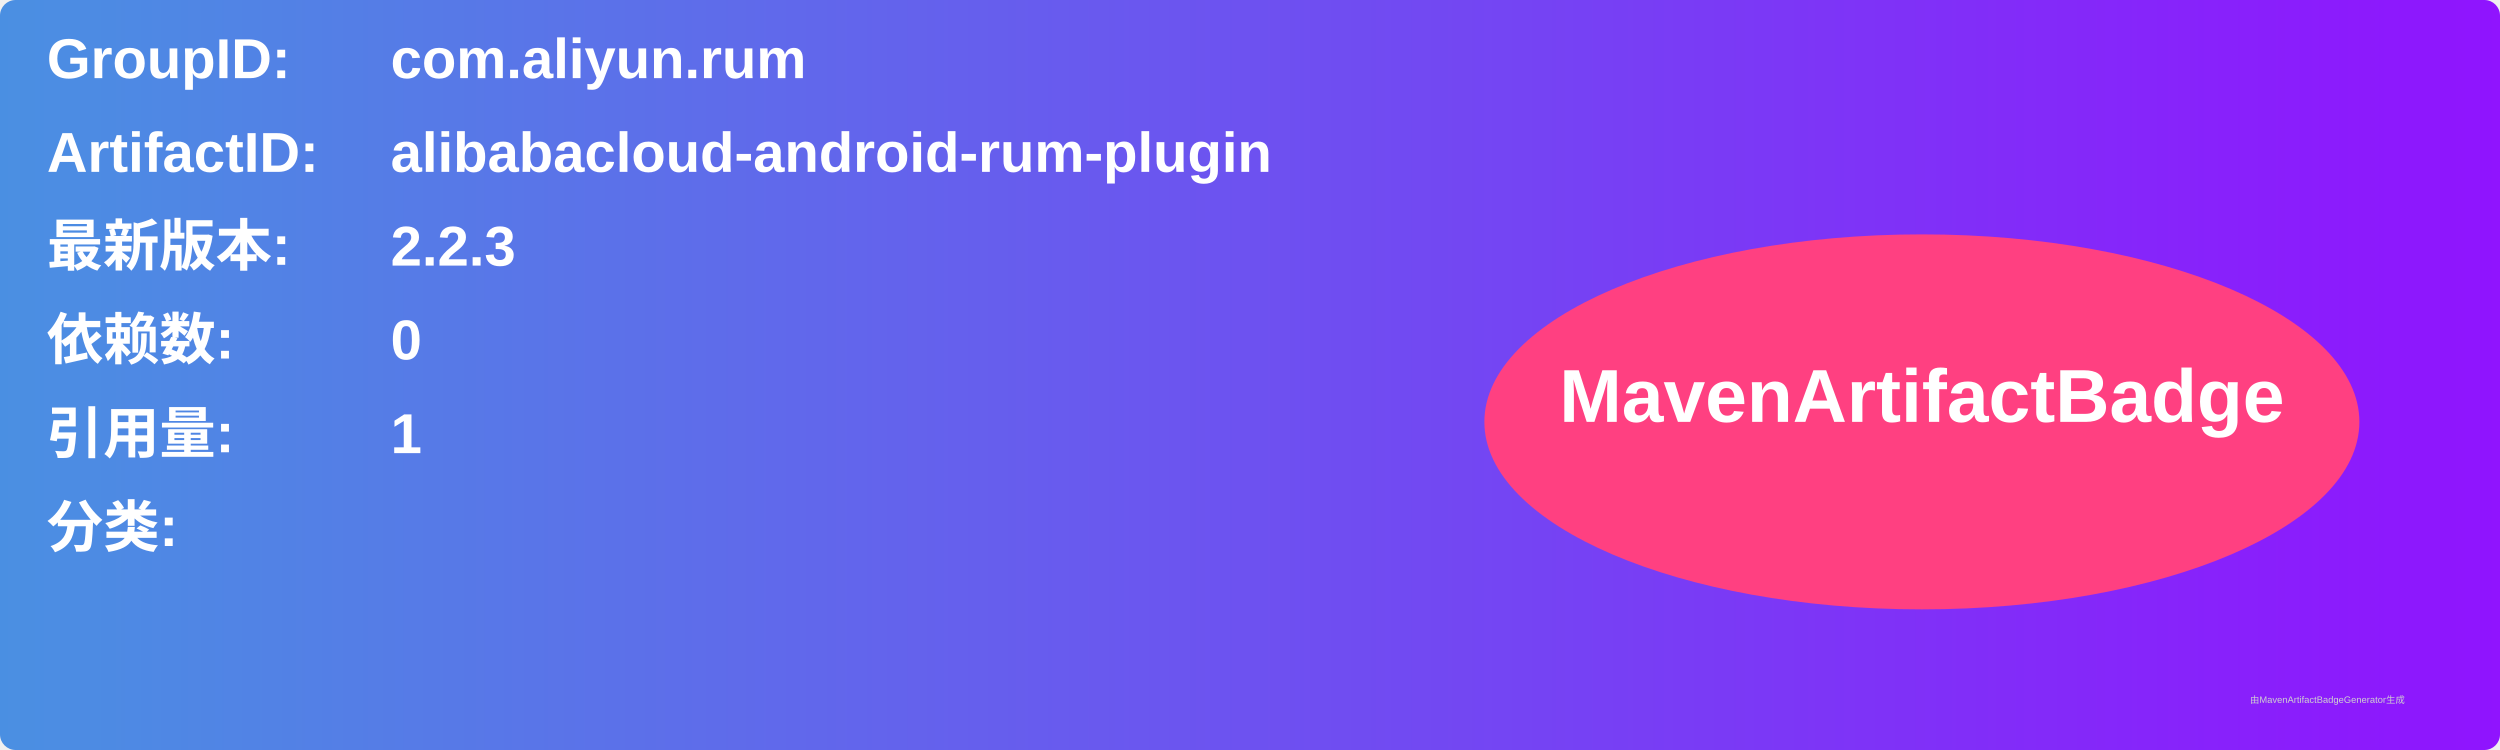
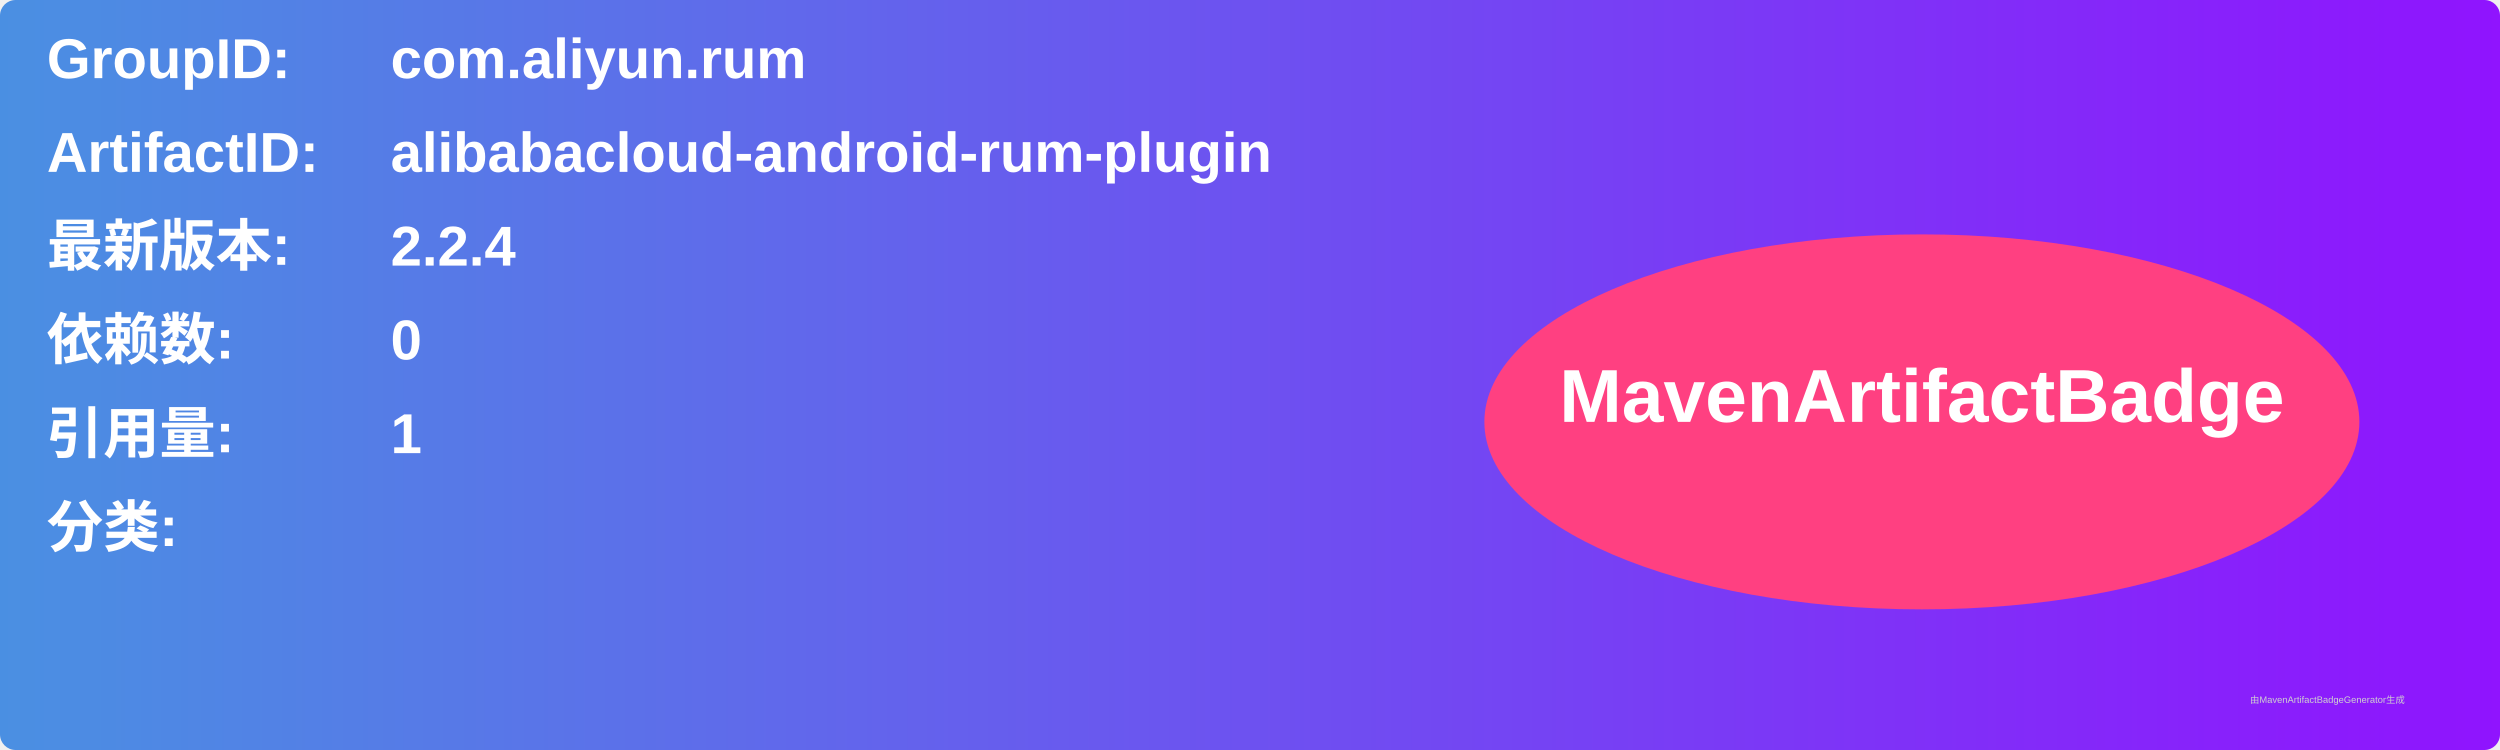
<svg xmlns="http://www.w3.org/2000/svg" width="800" height="240" viewBox="0 0 800 240">
  <linearGradient id="grad" x1="0%" y1="0%" x2="100%" y2="0%">
    <stop offset="0%" stop-color="#4a90e2" />
    <stop offset="100%" stop-color="#9013fe" />
  </linearGradient>
  <rect width="100%" height="100%" rx="5" ry="5" fill="url(#grad)" />
  <g transform="translate(15, 15)">
    <text x="0" y="10" font-family="Arial" font-size="18" fill="white" font-weight="bold" width="260">GroupID:</text>
    <text x="110" y="10" font-family="Arial" font-size="18" fill="white" font-weight="bold" width="460">com.aliyun.rum</text>
    <text x="0" y="40" font-family="Arial" font-size="18" fill="white" font-weight="bold" width="260">ArtifactID:</text>
    <text x="110" y="40" font-family="Arial" font-size="18" fill="white" font-weight="bold" width="460">alibabacloud-android-rum-plugin</text>
    <text x="0" y="70" font-family="Arial" font-size="18" fill="white" font-weight="bold">最新版本:</text>
    <text x="110" y="70" font-family="Arial" font-size="18" fill="white" font-weight="bold">
-       <tspan font-weight="bold">2.2.3</tspan>
+       <tspan font-weight="bold">2.2.4</tspan>
    </text>
    <text x="0" y="100" font-family="Arial" font-size="18" fill="white" font-weight="bold">依赖数: </text>
    <text x="110" y="100" font-family="Arial" font-size="18" fill="white">
      <tspan font-weight="bold">0</tspan>
    </text>
    <text x="0" y="130" font-family="Arial" font-size="18" fill="white" font-weight="bold">引用量: </text>
    <text x="110" y="130" font-family="Arial" font-size="18" fill="white">
      <tspan font-weight="bold">1</tspan>
    </text>
    <text x="0" y="160" font-family="Arial" font-size="18" fill="white" font-weight="bold">分类:</text>
    <text x="10" y="190" font-family="Arial" font-size="10" fill="white">
      <tspan font-weight="bold" />
    </text>
    <ellipse cx="600" cy="120" rx="140" ry="60" fill="#ff4081" />
    <text x="600" y="120" text-anchor="middle" font-family="Arial" font-size="24" fill="white" font-weight="bold">MavenArtifactBadge</text>
  </g>
  <text x="720" y="225" font-family="Arial" font-size="3" fill="#d0d0d0">由MavenArtifactBadgeGenerator生成</text>
</svg>
